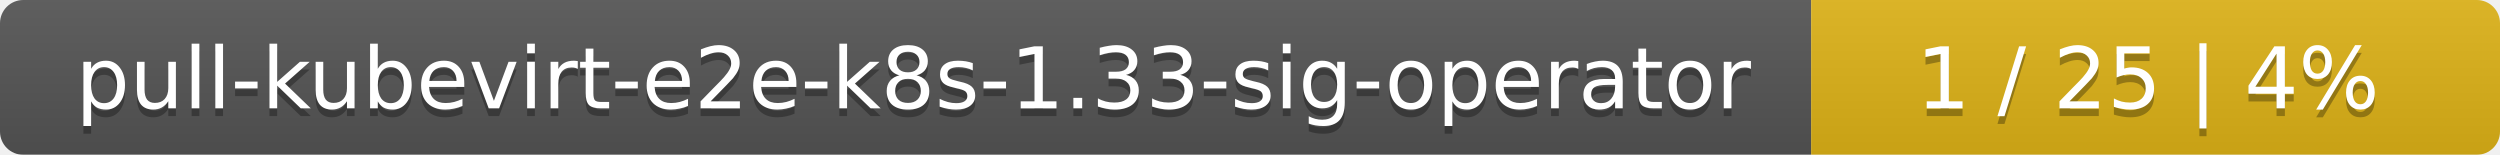
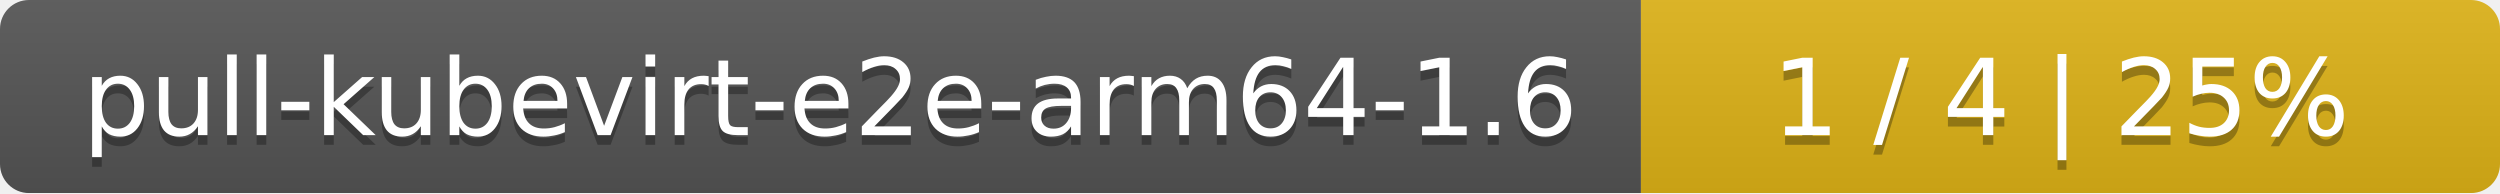
- <svg xmlns="http://www.w3.org/2000/svg" width="323" height="20">
+ <svg xmlns="http://www.w3.org/2000/svg" width="259" height="20">
  <linearGradient id="smooth" x2="0" y2="100%">
    <stop offset="0" stop-color="#bbb" stop-opacity=".1" />
    <stop offset="1" stop-opacity=".1" />
  </linearGradient>
  <mask id="round">
-     <rect width="323" height="20" rx="3" fill="#fff" />
+     <rect width="259" height="20" rx="3" fill="#fff" />
  </mask>
  <g mask="url(#round)">
-     <rect width="234" height="20" fill="#555" />
-     <rect x="234" width="89" height="20" fill="#dfb317" />
-     <rect width="323" height="20" fill="url(#smooth)" />
+     <rect width="170" height="20" fill="#555" />
+     <rect x="170" width="89" height="20" fill="#dfb317" />
+     <rect width="259" height="20" fill="url(#smooth)" />
  </g>
  <g fill="#fff" text-anchor="middle" font-family="DejaVu Sans,Verdana,Geneva,sans-serif" font-size="11">
-     <text x="118" y="15" fill="#010101" fill-opacity=".3">pull-kubevirt-e2e-k8s-1.33-sig-operator</text>
-     <text x="118" y="14">pull-kubevirt-e2e-k8s-1.33-sig-operator</text>
-     <text x="277.5" y="15" fill="#010101" fill-opacity=".3">1 / 25    |    4%</text>
-     <text x="277.5" y="14">1 / 25    |    4%</text>
+     <text x="86" y="15" fill="#010101" fill-opacity=".3">pull-kubevirt-e2e-arm64-1.6</text>
+     <text x="86" y="14">pull-kubevirt-e2e-arm64-1.6</text>
+     <text x="213.5" y="15" fill="#010101" fill-opacity=".3">1 / 4    |    25%</text>
+     <text x="213.5" y="14">1 / 4    |    25%</text>
  </g>
</svg>
